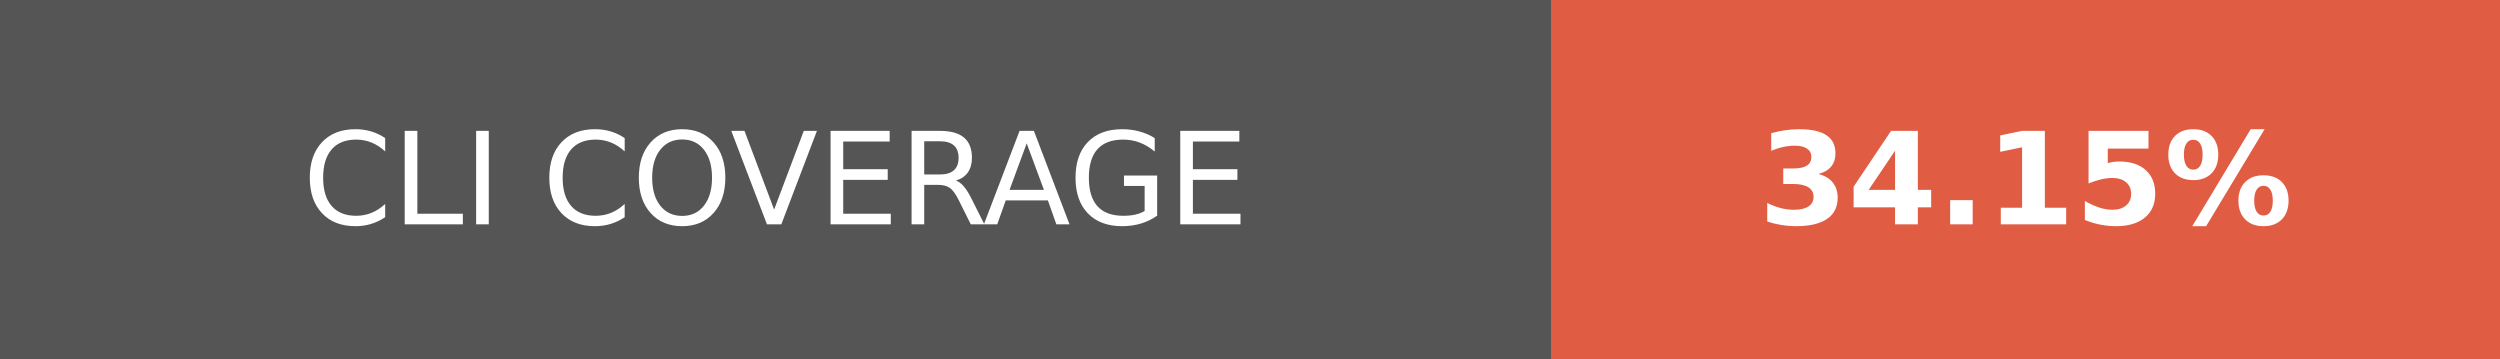
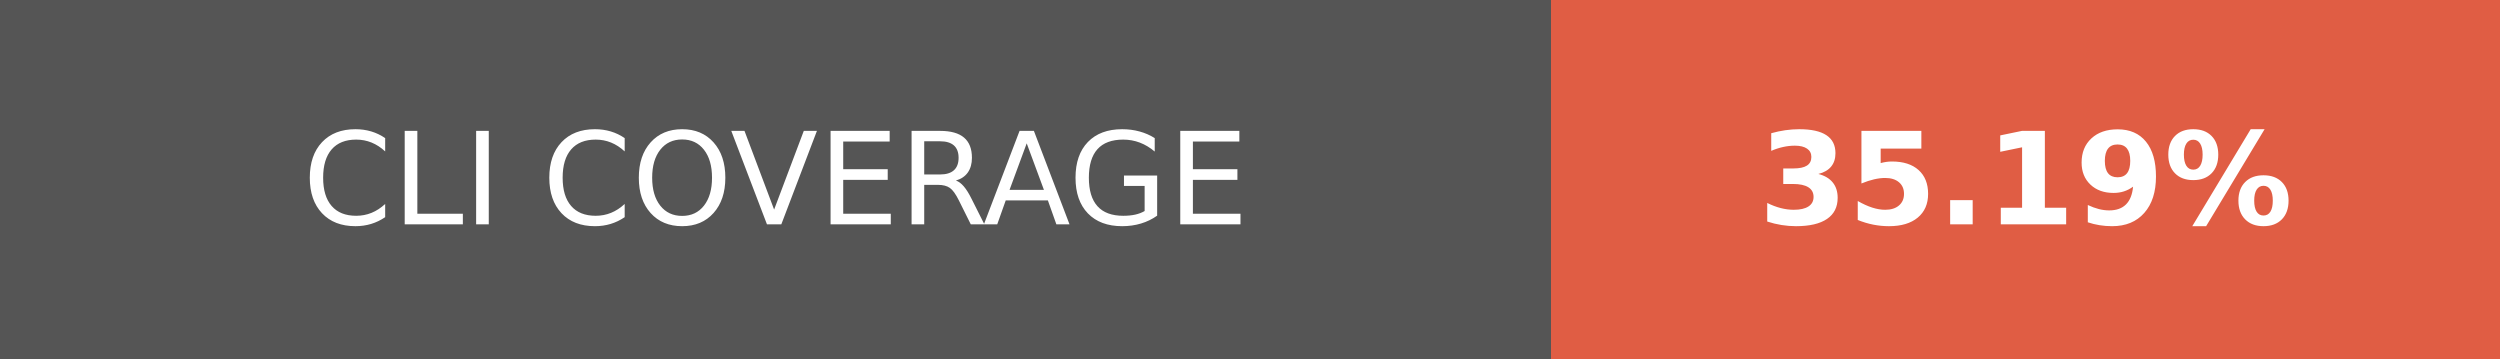
- <svg xmlns="http://www.w3.org/2000/svg" width="195" height="28" role="img" aria-label="CLI COVERAGE: 34.15%">
+ <svg xmlns="http://www.w3.org/2000/svg" width="195" height="28" role="img" aria-label="CLI COVERAGE: 35.19%">
  <g shape-rendering="crispEdges">
    <rect width="121" height="28" fill="#555" />
    <rect x="121" width="74" height="28" fill="#e05d44" />
  </g>
  <g fill="#fff" text-anchor="middle" font-family="Verdana,Geneva,DejaVu Sans,sans-serif" text-rendering="geometricPrecision" font-size="100">
    <text fill="#fff" x="605" y="175" transform="scale(.1)" textLength="970">CLI COVERAGE</text>
-     <text fill="#fff" x="1580" y="175" font-weight="bold" transform="scale(.1)" textLength="500">34.15%</text>
+     <text fill="#fff" x="1580" y="175" font-weight="bold" transform="scale(.1)" textLength="500">35.19%</text>
  </g>
</svg>
